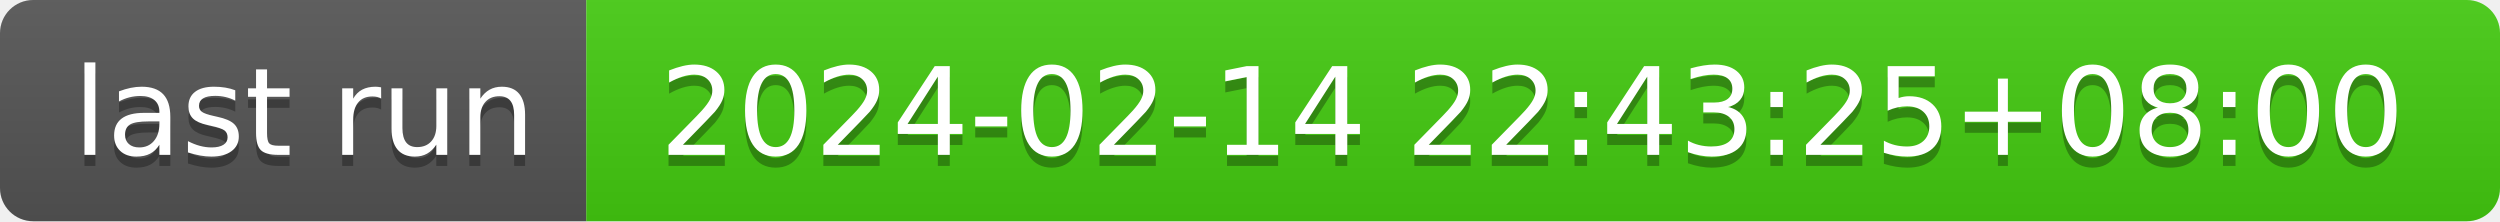
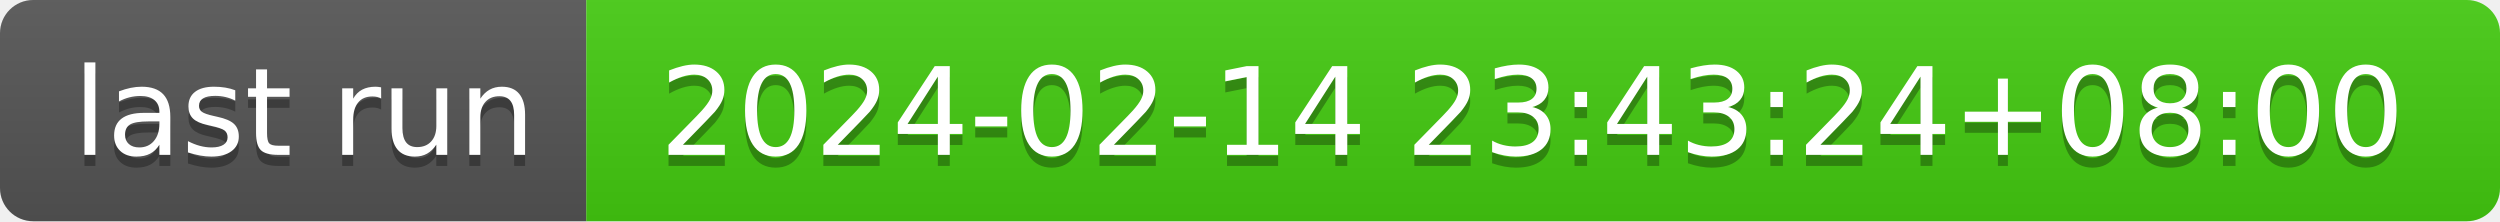
- <svg xmlns="http://www.w3.org/2000/svg" width="226" height="20" role="img" aria-label="last run: 2024-02-14 22:43:25+08:00">
+ <svg xmlns="http://www.w3.org/2000/svg" width="226" height="20" role="img" aria-label="last run: 2024-02-14 23:43:24+08:00">
  <linearGradient id="s" x2="0" y2="100%">
    <stop offset="0" stop-color="#bbb" stop-opacity=".1" />
    <stop offset="1" stop-opacity=".1" />
  </linearGradient>
  <clipPath id="r">
    <rect width="226" height="20" rx="3" fill="#fff" />
  </clipPath>
  <g clip-path="url(#r)">
    <rect width="53" height="20" fill="#555" />
    <rect x="53" width="173" height="20" fill="#4c1" />
    <rect width="226" height="20" fill="url(#s)" />
  </g>
  <g fill="#fff" text-anchor="middle" font-family="Verdana,Geneva,DejaVu Sans,sans-serif" text-rendering="geometricPrecision" font-size="110">
    <text aria-hidden="true" x="275" y="150" fill="#010101" fill-opacity=".3" transform="scale(.1)" textLength="430">last run</text>
    <text x="275" y="140" transform="scale(.1)" fill="#fff" textLength="430">last run</text>
-     <text aria-hidden="true" x="1385" y="150" fill="#010101" fill-opacity=".3" transform="scale(.1)" textLength="1630">2024-02-14 22:43:25+08:00</text>
-     <text x="1385" y="140" transform="scale(.1)" fill="#fff" textLength="1630">2024-02-14 22:43:25+08:00</text>
+     <text aria-hidden="true" x="1385" y="150" fill="#010101" fill-opacity=".3" transform="scale(.1)" textLength="1630">2024-02-14 23:43:24+08:00</text>
+     <text x="1385" y="140" transform="scale(.1)" fill="#fff" textLength="1630">2024-02-14 23:43:24+08:00</text>
  </g>
</svg>
